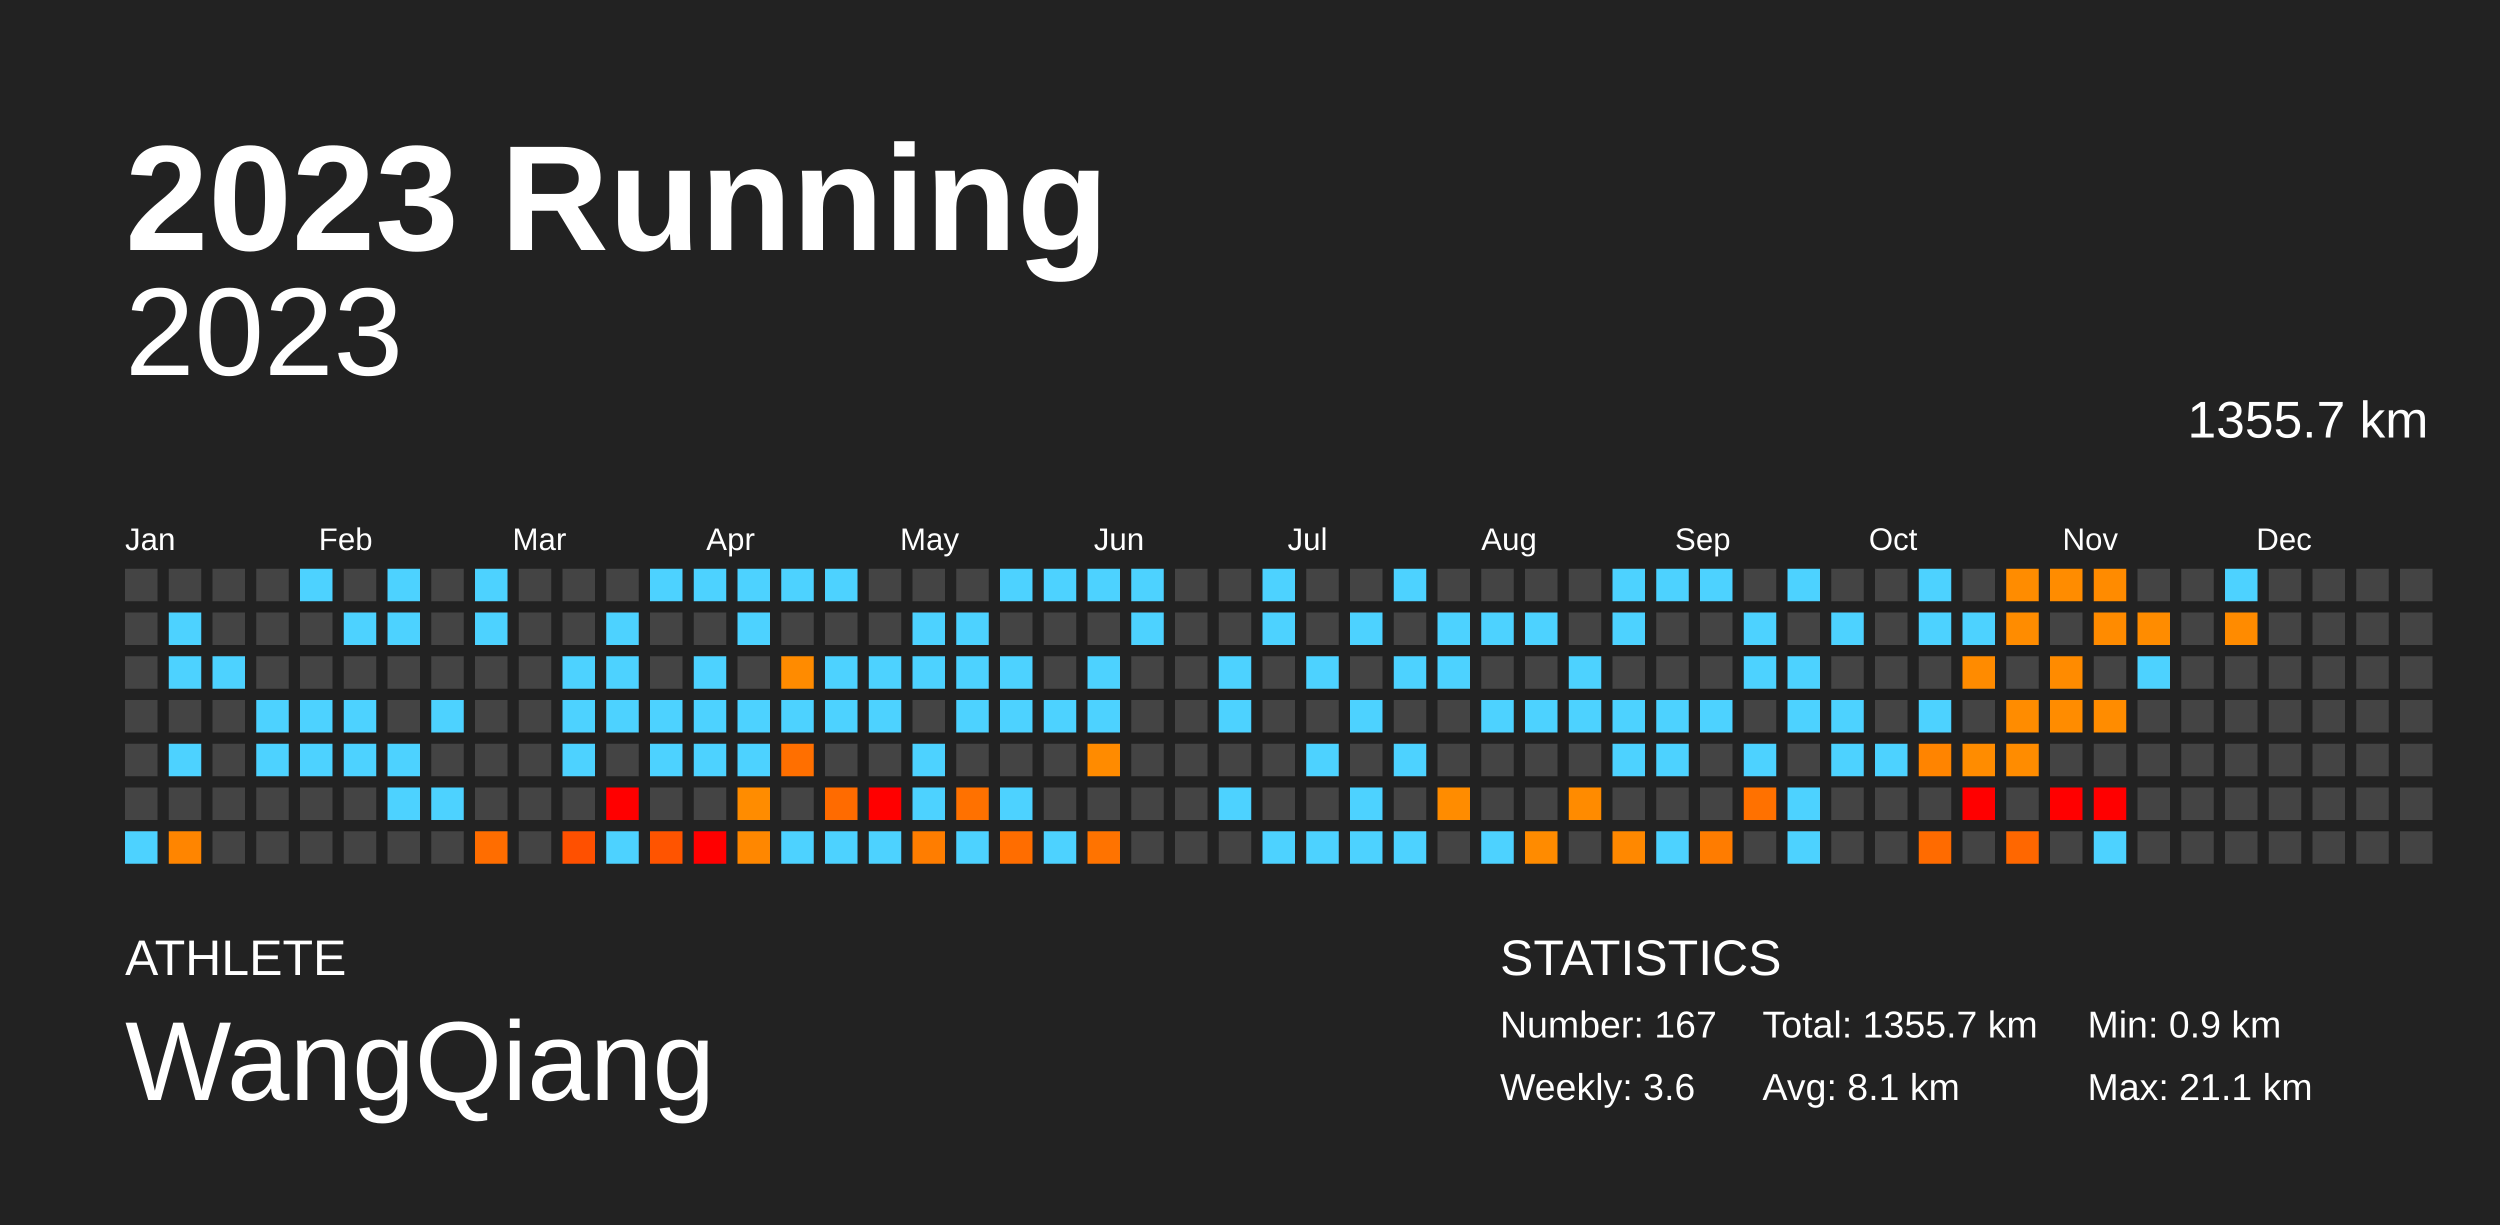
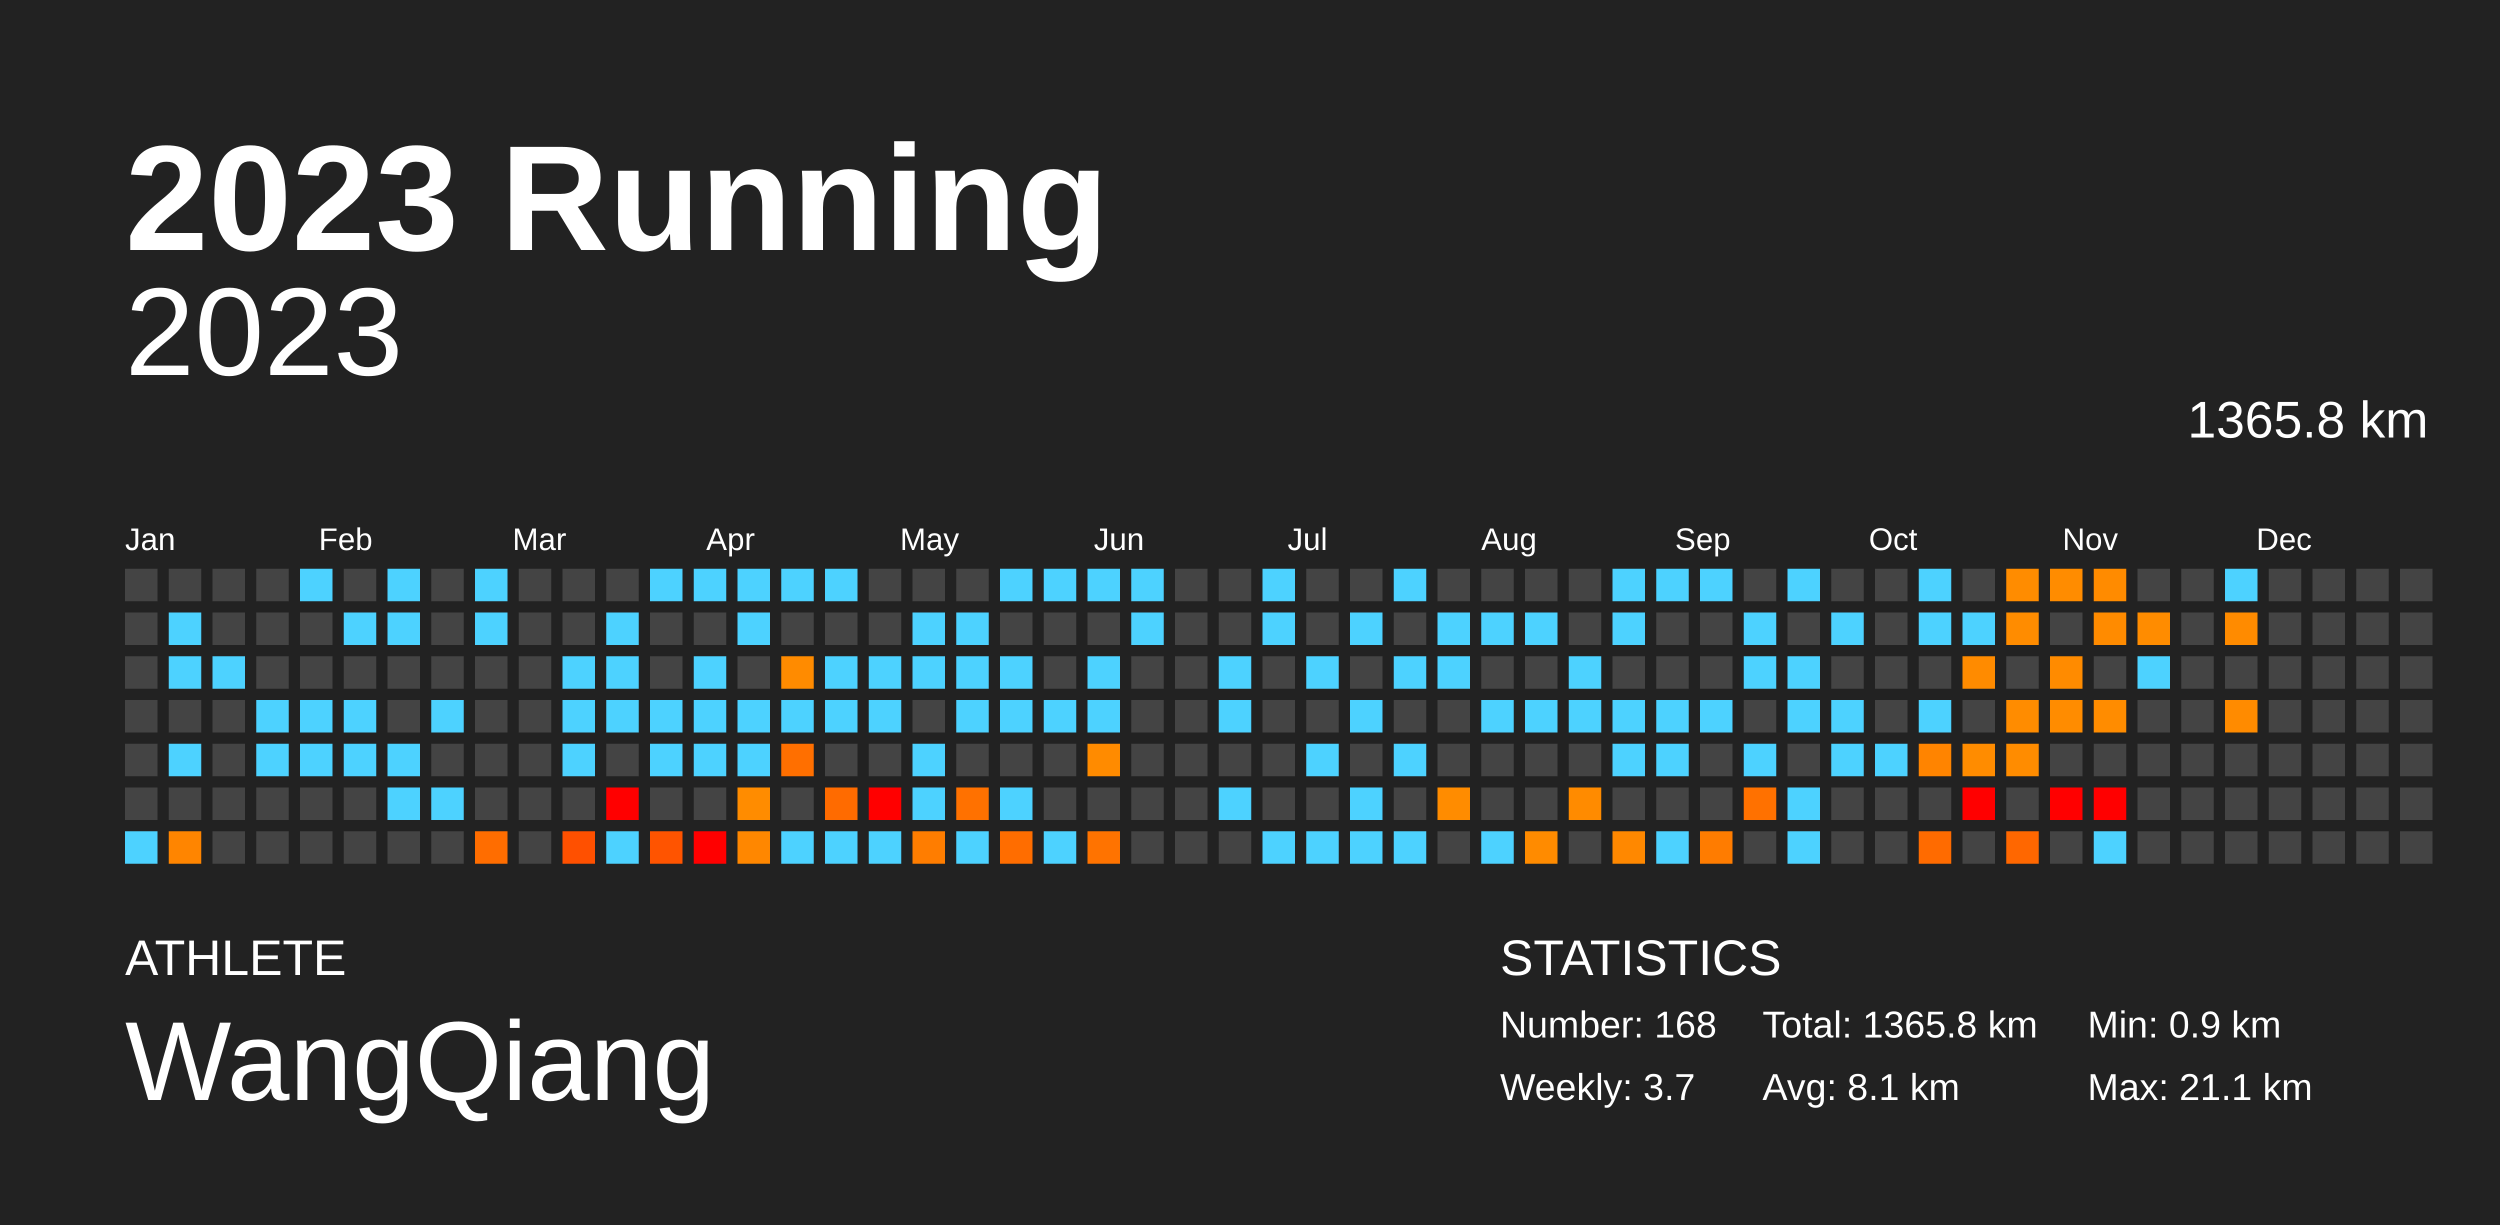
<svg xmlns="http://www.w3.org/2000/svg" baseProfile="full" height="98mm" version="1.1" viewBox="0,0,200,98" width="200mm">
  <defs />
  <rect fill="#222222" height="98" width="200" x="0" y="0" />
  <text fill="#FFFFFF" style="font-size:12px; font-family:Arial; font-weight:bold;" x="10" y="20">2023 Running</text>
  <text fill="#FFFFFF" style="font-size:4px; font-family:Arial" x="10" y="78">ATHLETE</text>
  <text fill="#FFFFFF" style="font-size:9px; font-family:Arial" x="10" y="88">WangQiang</text>
  <text fill="#FFFFFF" style="font-size:4px; font-family:Arial" x="120" y="78">STATISTICS</text>
-   <text fill="#FFFFFF" style="font-size:3px; font-family:Arial" x="120" y="83">Number: 167</text>
-   <text fill="#FFFFFF" style="font-size:3px; font-family:Arial" x="120" y="88">Weekly: 3.6</text>
-   <text fill="#FFFFFF" style="font-size:3px; font-family:Arial" x="141" y="83">Total: 1355.7 km</text>
+   <text fill="#FFFFFF" style="font-size:3px; font-family:Arial" x="120" y="83">Number: 168</text>
+   <text fill="#FFFFFF" style="font-size:3px; font-family:Arial" x="120" y="88">Weekly: 3.7</text>
+   <text fill="#FFFFFF" style="font-size:3px; font-family:Arial" x="141" y="83">Total: 1365.8 km</text>
  <text fill="#FFFFFF" style="font-size:3px; font-family:Arial" x="141" y="88">Avg: 8.1 km</text>
  <text fill="#FFFFFF" style="font-size:3px; font-family:Arial" x="167" y="83">Min: 0.9 km</text>
  <text fill="#FFFFFF" style="font-size:3px; font-family:Arial" x="167" y="88">Max: 21.1 km</text>
  <text alignment-baseline="hanging" fill="#FFFFFF" style="font-size:10.0px; font-family:Arial;" x="10" y="30">2023</text>
-   <text alignment-baseline="hanging" fill="#FFFFFF" style="font-size:4.125px; font-family:Arial;" x="175" y="35">1355.7 km</text>
+   <text alignment-baseline="hanging" fill="#FFFFFF" style="font-size:4.125px; font-family:Arial;" x="175" y="35">1365.8 km</text>
  <text fill="#FFFFFF" style="font-size:2.5px; font-family:Arial" x="10.0" y="44">Jan</text>
  <text fill="#FFFFFF" style="font-size:2.5px; font-family:Arial" x="25.5" y="44">Feb</text>
  <text fill="#FFFFFF" style="font-size:2.5px; font-family:Arial" x="41.0" y="44">Mar</text>
  <text fill="#FFFFFF" style="font-size:2.5px; font-family:Arial" x="56.5" y="44">Apr</text>
  <text fill="#FFFFFF" style="font-size:2.5px; font-family:Arial" x="72.0" y="44">May</text>
  <text fill="#FFFFFF" style="font-size:2.5px; font-family:Arial" x="87.5" y="44">Jun</text>
  <text fill="#FFFFFF" style="font-size:2.5px; font-family:Arial" x="103.0" y="44">Jul</text>
  <text fill="#FFFFFF" style="font-size:2.5px; font-family:Arial" x="118.5" y="44">Aug</text>
  <text fill="#FFFFFF" style="font-size:2.5px; font-family:Arial" x="134.0" y="44">Sep</text>
  <text fill="#FFFFFF" style="font-size:2.5px; font-family:Arial" x="149.5" y="44">Oct</text>
  <text fill="#FFFFFF" style="font-size:2.5px; font-family:Arial" x="165.0" y="44">Nov</text>
  <text fill="#FFFFFF" style="font-size:2.5px; font-family:Arial" x="180.5" y="44">Dec</text>
  <rect fill="#444444" height="2.6" width="2.6" x="10.0" y="45.5" />
  <rect fill="#444444" height="2.6" width="2.6" x="10.0" y="49.0" />
  <rect fill="#444444" height="2.6" width="2.6" x="10.0" y="52.5" />
  <rect fill="#444444" height="2.6" width="2.6" x="10.0" y="56.0" />
  <rect fill="#444444" height="2.6" width="2.6" x="10.0" y="59.5" />
  <rect fill="#444444" height="2.6" width="2.6" x="10.0" y="63.0" />
  <rect fill="#4dd2ff" height="2.6" width="2.6" x="10.0" y="66.5" />
  <rect fill="#444444" height="2.6" width="2.6" x="13.5" y="45.5" />
  <rect fill="#4dd2ff" height="2.6" width="2.6" x="13.5" y="49.0" />
  <rect fill="#4dd2ff" height="2.6" width="2.6" x="13.5" y="52.5" />
  <rect fill="#444444" height="2.6" width="2.6" x="13.5" y="56.0" />
  <rect fill="#4dd2ff" height="2.6" width="2.6" x="13.5" y="59.5" />
  <rect fill="#444444" height="2.6" width="2.6" x="13.5" y="63.0" />
  <rect fill="#ff8500" height="2.6" width="2.6" x="13.5" y="66.5" />
  <rect fill="#444444" height="2.6" width="2.6" x="17.0" y="45.5" />
  <rect fill="#444444" height="2.6" width="2.6" x="17.0" y="49.0" />
  <rect fill="#4dd2ff" height="2.6" width="2.6" x="17.0" y="52.5" />
  <rect fill="#444444" height="2.6" width="2.6" x="17.0" y="56.0" />
  <rect fill="#444444" height="2.6" width="2.6" x="17.0" y="59.5" />
  <rect fill="#444444" height="2.6" width="2.6" x="17.0" y="63.0" />
  <rect fill="#444444" height="2.6" width="2.6" x="17.0" y="66.5" />
  <rect fill="#444444" height="2.6" width="2.6" x="20.5" y="45.5" />
  <rect fill="#444444" height="2.6" width="2.6" x="20.5" y="49.0" />
  <rect fill="#444444" height="2.6" width="2.6" x="20.5" y="52.5" />
  <rect fill="#4dd2ff" height="2.6" width="2.6" x="20.5" y="56.0" />
  <rect fill="#4dd2ff" height="2.6" width="2.6" x="20.5" y="59.5" />
  <rect fill="#444444" height="2.6" width="2.6" x="20.5" y="63.0" />
  <rect fill="#444444" height="2.6" width="2.6" x="20.5" y="66.5" />
  <rect fill="#4dd2ff" height="2.6" width="2.6" x="24.0" y="45.5" />
  <rect fill="#444444" height="2.6" width="2.6" x="24.0" y="49.0" />
  <rect fill="#444444" height="2.6" width="2.6" x="24.0" y="52.5" />
  <rect fill="#4dd2ff" height="2.6" width="2.6" x="24.0" y="56.0" />
  <rect fill="#4dd2ff" height="2.6" width="2.6" x="24.0" y="59.5" />
  <rect fill="#444444" height="2.6" width="2.6" x="24.0" y="63.0" />
  <rect fill="#444444" height="2.6" width="2.6" x="24.0" y="66.5" />
  <rect fill="#444444" height="2.6" width="2.6" x="27.5" y="45.5" />
  <rect fill="#4dd2ff" height="2.6" width="2.6" x="27.5" y="49.0" />
  <rect fill="#444444" height="2.6" width="2.6" x="27.5" y="52.5" />
  <rect fill="#4dd2ff" height="2.6" width="2.6" x="27.5" y="56.0" />
  <rect fill="#4dd2ff" height="2.6" width="2.6" x="27.5" y="59.5" />
  <rect fill="#444444" height="2.6" width="2.6" x="27.5" y="63.0" />
  <rect fill="#444444" height="2.6" width="2.6" x="27.5" y="66.5" />
  <rect fill="#4dd2ff" height="2.6" width="2.6" x="31.0" y="45.5" />
  <rect fill="#4dd2ff" height="2.6" width="2.6" x="31.0" y="49.0" />
  <rect fill="#444444" height="2.6" width="2.6" x="31.0" y="52.5" />
  <rect fill="#444444" height="2.6" width="2.6" x="31.0" y="56.0" />
  <rect fill="#4dd2ff" height="2.6" width="2.6" x="31.0" y="59.5" />
  <rect fill="#4dd2ff" height="2.6" width="2.6" x="31.0" y="63.0" />
  <rect fill="#444444" height="2.6" width="2.6" x="31.0" y="66.5" />
  <rect fill="#444444" height="2.6" width="2.6" x="34.5" y="45.5" />
  <rect fill="#444444" height="2.6" width="2.6" x="34.5" y="49.0" />
  <rect fill="#444444" height="2.6" width="2.6" x="34.5" y="52.5" />
  <rect fill="#4dd2ff" height="2.6" width="2.6" x="34.5" y="56.0" />
  <rect fill="#444444" height="2.6" width="2.6" x="34.5" y="59.5" />
  <rect fill="#4dd2ff" height="2.6" width="2.6" x="34.5" y="63.0" />
  <rect fill="#444444" height="2.6" width="2.6" x="34.5" y="66.5" />
  <rect fill="#4dd2ff" height="2.6" width="2.6" x="38.0" y="45.5" />
  <rect fill="#4dd2ff" height="2.6" width="2.6" x="38.0" y="49.0" />
  <rect fill="#444444" height="2.6" width="2.6" x="38.0" y="52.5" />
  <rect fill="#444444" height="2.6" width="2.6" x="38.0" y="56.0" />
  <rect fill="#444444" height="2.6" width="2.6" x="38.0" y="59.5" />
  <rect fill="#444444" height="2.6" width="2.6" x="38.0" y="63.0" />
  <rect fill="#ff6d00" height="2.6" width="2.6" x="38.0" y="66.5" />
  <rect fill="#444444" height="2.6" width="2.6" x="41.5" y="45.5" />
  <rect fill="#444444" height="2.6" width="2.6" x="41.5" y="49.0" />
  <rect fill="#444444" height="2.6" width="2.6" x="41.5" y="52.5" />
  <rect fill="#444444" height="2.6" width="2.6" x="41.5" y="56.0" />
  <rect fill="#444444" height="2.6" width="2.6" x="41.5" y="59.5" />
  <rect fill="#444444" height="2.6" width="2.6" x="41.5" y="63.0" />
  <rect fill="#444444" height="2.6" width="2.6" x="41.5" y="66.5" />
  <rect fill="#444444" height="2.6" width="2.6" x="45.0" y="45.5" />
  <rect fill="#444444" height="2.6" width="2.6" x="45.0" y="49.0" />
  <rect fill="#4dd2ff" height="2.6" width="2.6" x="45.0" y="52.5" />
  <rect fill="#4dd2ff" height="2.6" width="2.6" x="45.0" y="56.0" />
  <rect fill="#4dd2ff" height="2.6" width="2.6" x="45.0" y="59.5" />
  <rect fill="#444444" height="2.6" width="2.6" x="45.0" y="63.0" />
  <rect fill="#ff5000" height="2.6" width="2.6" x="45.0" y="66.5" />
  <rect fill="#444444" height="2.6" width="2.6" x="48.5" y="45.5" />
  <rect fill="#4dd2ff" height="2.6" width="2.6" x="48.5" y="49.0" />
  <rect fill="#4dd2ff" height="2.6" width="2.6" x="48.5" y="52.5" />
  <rect fill="#4dd2ff" height="2.6" width="2.6" x="48.5" y="56.0" />
  <rect fill="#444444" height="2.6" width="2.6" x="48.5" y="59.5" />
  <rect fill="red" height="2.6" width="2.6" x="48.5" y="63.0" />
  <rect fill="#4dd2ff" height="2.6" width="2.6" x="48.5" y="66.5" />
  <rect fill="#4dd2ff" height="2.6" width="2.6" x="52.0" y="45.5" />
  <rect fill="#444444" height="2.6" width="2.6" x="52.0" y="49.0" />
  <rect fill="#444444" height="2.6" width="2.6" x="52.0" y="52.5" />
  <rect fill="#4dd2ff" height="2.6" width="2.6" x="52.0" y="56.0" />
  <rect fill="#4dd2ff" height="2.6" width="2.6" x="52.0" y="59.5" />
  <rect fill="#444444" height="2.6" width="2.6" x="52.0" y="63.0" />
  <rect fill="#ff5400" height="2.6" width="2.6" x="52.0" y="66.5" />
  <rect fill="#4dd2ff" height="2.6" width="2.6" x="55.5" y="45.5" />
  <rect fill="#444444" height="2.6" width="2.6" x="55.5" y="49.0" />
  <rect fill="#4dd2ff" height="2.6" width="2.6" x="55.5" y="52.5" />
  <rect fill="#4dd2ff" height="2.6" width="2.6" x="55.5" y="56.0" />
  <rect fill="#4dd2ff" height="2.6" width="2.6" x="55.5" y="59.5" />
  <rect fill="#444444" height="2.6" width="2.6" x="55.5" y="63.0" />
  <rect fill="red" height="2.6" width="2.6" x="55.5" y="66.5" />
  <rect fill="#4dd2ff" height="2.6" width="2.6" x="59.0" y="45.5" />
  <rect fill="#4dd2ff" height="2.6" width="2.6" x="59.0" y="49.0" />
  <rect fill="#444444" height="2.6" width="2.6" x="59.0" y="52.5" />
  <rect fill="#4dd2ff" height="2.6" width="2.6" x="59.0" y="56.0" />
  <rect fill="#4dd2ff" height="2.6" width="2.6" x="59.0" y="59.5" />
  <rect fill="#ff8c00" height="2.6" width="2.6" x="59.0" y="63.0" />
  <rect fill="#ff8700" height="2.6" width="2.6" x="59.0" y="66.5" />
  <rect fill="#4dd2ff" height="2.6" width="2.6" x="62.5" y="45.5" />
  <rect fill="#444444" height="2.6" width="2.6" x="62.5" y="49.0" />
  <rect fill="#ff8b00" height="2.6" width="2.6" x="62.5" y="52.5" />
  <rect fill="#4dd2ff" height="2.6" width="2.6" x="62.5" y="56.0" />
  <rect fill="#ff6f00" height="2.6" width="2.6" x="62.5" y="59.5" />
  <rect fill="#444444" height="2.6" width="2.6" x="62.5" y="63.0" />
  <rect fill="#4dd2ff" height="2.6" width="2.6" x="62.5" y="66.5" />
  <rect fill="#4dd2ff" height="2.6" width="2.6" x="66.0" y="45.5" />
  <rect fill="#444444" height="2.6" width="2.6" x="66.0" y="49.0" />
  <rect fill="#4dd2ff" height="2.6" width="2.6" x="66.0" y="52.5" />
  <rect fill="#4dd2ff" height="2.6" width="2.6" x="66.0" y="56.0" />
  <rect fill="#444444" height="2.6" width="2.6" x="66.0" y="59.5" />
  <rect fill="#ff6b00" height="2.6" width="2.6" x="66.0" y="63.0" />
  <rect fill="#4dd2ff" height="2.6" width="2.6" x="66.0" y="66.5" />
  <rect fill="#444444" height="2.6" width="2.6" x="69.5" y="45.5" />
  <rect fill="#444444" height="2.6" width="2.6" x="69.5" y="49.0" />
  <rect fill="#4dd2ff" height="2.6" width="2.6" x="69.5" y="52.5" />
  <rect fill="#4dd2ff" height="2.6" width="2.6" x="69.5" y="56.0" />
  <rect fill="#444444" height="2.6" width="2.6" x="69.5" y="59.5" />
  <rect fill="red" height="2.6" width="2.6" x="69.5" y="63.0" />
  <rect fill="#4dd2ff" height="2.6" width="2.6" x="69.5" y="66.5" />
  <rect fill="#444444" height="2.6" width="2.6" x="73.0" y="45.5" />
  <rect fill="#4dd2ff" height="2.6" width="2.6" x="73.0" y="49.0" />
  <rect fill="#4dd2ff" height="2.6" width="2.6" x="73.0" y="52.5" />
  <rect fill="#444444" height="2.6" width="2.6" x="73.0" y="56.0" />
  <rect fill="#4dd2ff" height="2.6" width="2.6" x="73.0" y="59.5" />
  <rect fill="#4dd2ff" height="2.6" width="2.6" x="73.0" y="63.0" />
  <rect fill="#ff7d00" height="2.6" width="2.6" x="73.0" y="66.5" />
  <rect fill="#444444" height="2.6" width="2.6" x="76.5" y="45.5" />
  <rect fill="#4dd2ff" height="2.6" width="2.6" x="76.5" y="49.0" />
  <rect fill="#4dd2ff" height="2.6" width="2.6" x="76.5" y="52.5" />
  <rect fill="#4dd2ff" height="2.6" width="2.6" x="76.5" y="56.0" />
  <rect fill="#444444" height="2.6" width="2.6" x="76.5" y="59.5" />
  <rect fill="#ff7100" height="2.6" width="2.6" x="76.5" y="63.0" />
  <rect fill="#4dd2ff" height="2.6" width="2.6" x="76.5" y="66.5" />
  <rect fill="#4dd2ff" height="2.6" width="2.6" x="80.0" y="45.5" />
  <rect fill="#444444" height="2.6" width="2.6" x="80.0" y="49.0" />
  <rect fill="#4dd2ff" height="2.6" width="2.6" x="80.0" y="52.5" />
  <rect fill="#4dd2ff" height="2.6" width="2.6" x="80.0" y="56.0" />
  <rect fill="#444444" height="2.6" width="2.6" x="80.0" y="59.5" />
  <rect fill="#4dd2ff" height="2.6" width="2.6" x="80.0" y="63.0" />
  <rect fill="#ff6d00" height="2.6" width="2.6" x="80.0" y="66.5" />
  <rect fill="#4dd2ff" height="2.6" width="2.6" x="83.5" y="45.5" />
  <rect fill="#444444" height="2.6" width="2.6" x="83.5" y="49.0" />
  <rect fill="#444444" height="2.6" width="2.6" x="83.5" y="52.5" />
  <rect fill="#4dd2ff" height="2.6" width="2.6" x="83.5" y="56.0" />
  <rect fill="#444444" height="2.6" width="2.6" x="83.5" y="59.5" />
  <rect fill="#444444" height="2.6" width="2.6" x="83.5" y="63.0" />
  <rect fill="#4dd2ff" height="2.6" width="2.6" x="83.5" y="66.5" />
  <rect fill="#4dd2ff" height="2.6" width="2.6" x="87.0" y="45.5" />
  <rect fill="#444444" height="2.6" width="2.6" x="87.0" y="49.0" />
  <rect fill="#4dd2ff" height="2.6" width="2.6" x="87.0" y="52.5" />
  <rect fill="#4dd2ff" height="2.6" width="2.6" x="87.0" y="56.0" />
  <rect fill="#ff8b00" height="2.6" width="2.6" x="87.0" y="59.5" />
  <rect fill="#444444" height="2.6" width="2.6" x="87.0" y="63.0" />
  <rect fill="#ff7300" height="2.6" width="2.6" x="87.0" y="66.5" />
  <rect fill="#4dd2ff" height="2.6" width="2.6" x="90.5" y="45.5" />
  <rect fill="#4dd2ff" height="2.6" width="2.6" x="90.5" y="49.0" />
  <rect fill="#444444" height="2.6" width="2.6" x="90.5" y="52.5" />
  <rect fill="#444444" height="2.6" width="2.6" x="90.5" y="56.0" />
  <rect fill="#444444" height="2.6" width="2.6" x="90.5" y="59.5" />
  <rect fill="#444444" height="2.6" width="2.6" x="90.5" y="63.0" />
  <rect fill="#444444" height="2.6" width="2.6" x="90.5" y="66.5" />
  <rect fill="#444444" height="2.6" width="2.6" x="94.0" y="45.5" />
  <rect fill="#444444" height="2.6" width="2.6" x="94.0" y="49.0" />
  <rect fill="#444444" height="2.6" width="2.6" x="94.0" y="52.5" />
  <rect fill="#444444" height="2.6" width="2.6" x="94.0" y="56.0" />
  <rect fill="#444444" height="2.6" width="2.6" x="94.0" y="59.5" />
  <rect fill="#444444" height="2.6" width="2.6" x="94.0" y="63.0" />
  <rect fill="#444444" height="2.6" width="2.6" x="94.0" y="66.5" />
  <rect fill="#444444" height="2.6" width="2.6" x="97.5" y="45.5" />
  <rect fill="#444444" height="2.6" width="2.6" x="97.5" y="49.0" />
  <rect fill="#4dd2ff" height="2.6" width="2.6" x="97.5" y="52.5" />
  <rect fill="#4dd2ff" height="2.6" width="2.6" x="97.5" y="56.0" />
  <rect fill="#444444" height="2.6" width="2.6" x="97.5" y="59.5" />
  <rect fill="#4dd2ff" height="2.6" width="2.6" x="97.5" y="63.0" />
  <rect fill="#444444" height="2.6" width="2.6" x="97.5" y="66.5" />
  <rect fill="#4dd2ff" height="2.6" width="2.6" x="101.0" y="45.5" />
  <rect fill="#4dd2ff" height="2.6" width="2.6" x="101.0" y="49.0" />
  <rect fill="#444444" height="2.6" width="2.6" x="101.0" y="52.5" />
  <rect fill="#444444" height="2.6" width="2.6" x="101.0" y="56.0" />
  <rect fill="#444444" height="2.6" width="2.6" x="101.0" y="59.5" />
  <rect fill="#444444" height="2.6" width="2.6" x="101.0" y="63.0" />
  <rect fill="#4dd2ff" height="2.6" width="2.6" x="101.0" y="66.5" />
  <rect fill="#444444" height="2.6" width="2.6" x="104.5" y="45.5" />
  <rect fill="#444444" height="2.6" width="2.6" x="104.5" y="49.0" />
  <rect fill="#4dd2ff" height="2.6" width="2.6" x="104.5" y="52.5" />
  <rect fill="#444444" height="2.6" width="2.6" x="104.5" y="56.0" />
  <rect fill="#4dd2ff" height="2.6" width="2.6" x="104.5" y="59.5" />
  <rect fill="#444444" height="2.6" width="2.6" x="104.5" y="63.0" />
  <rect fill="#4dd2ff" height="2.6" width="2.6" x="104.5" y="66.5" />
  <rect fill="#444444" height="2.6" width="2.6" x="108.0" y="45.5" />
  <rect fill="#4dd2ff" height="2.6" width="2.6" x="108.0" y="49.0" />
  <rect fill="#444444" height="2.6" width="2.6" x="108.0" y="52.5" />
  <rect fill="#4dd2ff" height="2.6" width="2.6" x="108.0" y="56.0" />
  <rect fill="#444444" height="2.6" width="2.6" x="108.0" y="59.5" />
  <rect fill="#4dd2ff" height="2.6" width="2.6" x="108.0" y="63.0" />
  <rect fill="#4dd2ff" height="2.6" width="2.6" x="108.0" y="66.5" />
  <rect fill="#4dd2ff" height="2.6" width="2.6" x="111.5" y="45.5" />
  <rect fill="#444444" height="2.6" width="2.6" x="111.5" y="49.0" />
  <rect fill="#4dd2ff" height="2.6" width="2.6" x="111.5" y="52.5" />
  <rect fill="#444444" height="2.6" width="2.6" x="111.5" y="56.0" />
  <rect fill="#4dd2ff" height="2.6" width="2.6" x="111.5" y="59.5" />
  <rect fill="#444444" height="2.6" width="2.6" x="111.5" y="63.0" />
  <rect fill="#4dd2ff" height="2.6" width="2.6" x="111.5" y="66.5" />
  <rect fill="#444444" height="2.6" width="2.6" x="115.0" y="45.5" />
  <rect fill="#4dd2ff" height="2.6" width="2.6" x="115.0" y="49.0" />
  <rect fill="#4dd2ff" height="2.6" width="2.6" x="115.0" y="52.5" />
  <rect fill="#444444" height="2.6" width="2.6" x="115.0" y="56.0" />
  <rect fill="#444444" height="2.6" width="2.6" x="115.0" y="59.5" />
  <rect fill="#ff8c00" height="2.6" width="2.6" x="115.0" y="63.0" />
  <rect fill="#444444" height="2.6" width="2.6" x="115.0" y="66.5" />
  <rect fill="#444444" height="2.6" width="2.6" x="118.5" y="45.5" />
  <rect fill="#4dd2ff" height="2.6" width="2.6" x="118.5" y="49.0" />
  <rect fill="#444444" height="2.6" width="2.6" x="118.5" y="52.5" />
  <rect fill="#4dd2ff" height="2.6" width="2.6" x="118.5" y="56.0" />
  <rect fill="#444444" height="2.6" width="2.6" x="118.5" y="59.5" />
  <rect fill="#444444" height="2.6" width="2.6" x="118.5" y="63.0" />
  <rect fill="#4dd2ff" height="2.6" width="2.6" x="118.5" y="66.5" />
  <rect fill="#444444" height="2.6" width="2.6" x="122.0" y="45.5" />
  <rect fill="#4dd2ff" height="2.6" width="2.6" x="122.0" y="49.0" />
  <rect fill="#444444" height="2.6" width="2.6" x="122.0" y="52.5" />
  <rect fill="#4dd2ff" height="2.6" width="2.6" x="122.0" y="56.0" />
  <rect fill="#444444" height="2.6" width="2.6" x="122.0" y="59.5" />
  <rect fill="#444444" height="2.6" width="2.6" x="122.0" y="63.0" />
  <rect fill="#ff8b00" height="2.6" width="2.6" x="122.0" y="66.5" />
  <rect fill="#444444" height="2.6" width="2.6" x="125.5" y="45.5" />
  <rect fill="#444444" height="2.6" width="2.6" x="125.5" y="49.0" />
  <rect fill="#4dd2ff" height="2.6" width="2.6" x="125.5" y="52.5" />
  <rect fill="#4dd2ff" height="2.6" width="2.6" x="125.5" y="56.0" />
  <rect fill="#444444" height="2.6" width="2.6" x="125.5" y="59.5" />
  <rect fill="#ff8b00" height="2.6" width="2.6" x="125.5" y="63.0" />
  <rect fill="#444444" height="2.6" width="2.6" x="125.5" y="66.5" />
  <rect fill="#4dd2ff" height="2.6" width="2.6" x="129.0" y="45.5" />
  <rect fill="#4dd2ff" height="2.6" width="2.6" x="129.0" y="49.0" />
  <rect fill="#444444" height="2.6" width="2.6" x="129.0" y="52.5" />
  <rect fill="#4dd2ff" height="2.6" width="2.6" x="129.0" y="56.0" />
  <rect fill="#4dd2ff" height="2.6" width="2.6" x="129.0" y="59.5" />
  <rect fill="#444444" height="2.6" width="2.6" x="129.0" y="63.0" />
  <rect fill="#ff8800" height="2.6" width="2.6" x="129.0" y="66.5" />
  <rect fill="#4dd2ff" height="2.6" width="2.6" x="132.5" y="45.5" />
  <rect fill="#444444" height="2.6" width="2.6" x="132.5" y="49.0" />
  <rect fill="#444444" height="2.6" width="2.6" x="132.5" y="52.5" />
  <rect fill="#4dd2ff" height="2.6" width="2.6" x="132.5" y="56.0" />
  <rect fill="#4dd2ff" height="2.6" width="2.6" x="132.5" y="59.5" />
  <rect fill="#444444" height="2.6" width="2.6" x="132.5" y="63.0" />
  <rect fill="#4dd2ff" height="2.6" width="2.6" x="132.5" y="66.5" />
  <rect fill="#4dd2ff" height="2.6" width="2.6" x="136.0" y="45.5" />
  <rect fill="#444444" height="2.6" width="2.6" x="136.0" y="49.0" />
  <rect fill="#444444" height="2.6" width="2.6" x="136.0" y="52.5" />
  <rect fill="#4dd2ff" height="2.6" width="2.6" x="136.0" y="56.0" />
  <rect fill="#444444" height="2.6" width="2.6" x="136.0" y="59.5" />
  <rect fill="#444444" height="2.6" width="2.6" x="136.0" y="63.0" />
  <rect fill="#ff7c00" height="2.6" width="2.6" x="136.0" y="66.5" />
  <rect fill="#444444" height="2.6" width="2.6" x="139.5" y="45.5" />
  <rect fill="#4dd2ff" height="2.6" width="2.6" x="139.5" y="49.0" />
  <rect fill="#4dd2ff" height="2.6" width="2.6" x="139.5" y="52.5" />
  <rect fill="#444444" height="2.6" width="2.6" x="139.5" y="56.0" />
  <rect fill="#4dd2ff" height="2.6" width="2.6" x="139.5" y="59.5" />
  <rect fill="#ff7100" height="2.6" width="2.6" x="139.5" y="63.0" />
  <rect fill="#444444" height="2.6" width="2.6" x="139.5" y="66.5" />
  <rect fill="#4dd2ff" height="2.6" width="2.6" x="143.0" y="45.5" />
  <rect fill="#444444" height="2.6" width="2.6" x="143.0" y="49.0" />
  <rect fill="#4dd2ff" height="2.6" width="2.6" x="143.0" y="52.5" />
  <rect fill="#4dd2ff" height="2.6" width="2.6" x="143.0" y="56.0" />
  <rect fill="#444444" height="2.6" width="2.6" x="143.0" y="59.5" />
  <rect fill="#4dd2ff" height="2.6" width="2.6" x="143.0" y="63.0" />
  <rect fill="#4dd2ff" height="2.6" width="2.6" x="143.0" y="66.5" />
  <rect fill="#444444" height="2.6" width="2.6" x="146.5" y="45.5" />
  <rect fill="#4dd2ff" height="2.6" width="2.6" x="146.5" y="49.0" />
  <rect fill="#444444" height="2.6" width="2.6" x="146.5" y="52.5" />
  <rect fill="#4dd2ff" height="2.6" width="2.6" x="146.5" y="56.0" />
  <rect fill="#4dd2ff" height="2.6" width="2.6" x="146.5" y="59.5" />
  <rect fill="#444444" height="2.6" width="2.6" x="146.5" y="63.0" />
  <rect fill="#444444" height="2.6" width="2.6" x="146.5" y="66.5" />
  <rect fill="#444444" height="2.6" width="2.6" x="150.0" y="45.5" />
  <rect fill="#444444" height="2.6" width="2.6" x="150.0" y="49.0" />
  <rect fill="#444444" height="2.6" width="2.6" x="150.0" y="52.5" />
  <rect fill="#444444" height="2.6" width="2.6" x="150.0" y="56.0" />
  <rect fill="#4dd2ff" height="2.6" width="2.6" x="150.0" y="59.5" />
  <rect fill="#444444" height="2.6" width="2.6" x="150.0" y="63.0" />
  <rect fill="#444444" height="2.6" width="2.6" x="150.0" y="66.5" />
  <rect fill="#4dd2ff" height="2.6" width="2.6" x="153.5" y="45.5" />
  <rect fill="#4dd2ff" height="2.6" width="2.6" x="153.5" y="49.0" />
  <rect fill="#444444" height="2.6" width="2.6" x="153.5" y="52.5" />
  <rect fill="#4dd2ff" height="2.6" width="2.6" x="153.5" y="56.0" />
  <rect fill="#ff8400" height="2.6" width="2.6" x="153.5" y="59.5" />
  <rect fill="#444444" height="2.6" width="2.6" x="153.5" y="63.0" />
  <rect fill="#ff6b00" height="2.6" width="2.6" x="153.5" y="66.5" />
  <rect fill="#444444" height="2.6" width="2.6" x="157.0" y="45.5" />
  <rect fill="#4dd2ff" height="2.6" width="2.6" x="157.0" y="49.0" />
  <rect fill="#ff8b00" height="2.6" width="2.6" x="157.0" y="52.5" />
  <rect fill="#444444" height="2.6" width="2.6" x="157.0" y="56.0" />
  <rect fill="#ff8c00" height="2.6" width="2.6" x="157.0" y="59.5" />
  <rect fill="red" height="2.6" width="2.6" x="157.0" y="63.0" />
  <rect fill="#444444" height="2.6" width="2.6" x="157.0" y="66.5" />
  <rect fill="#ff8c00" height="2.6" width="2.6" x="160.5" y="45.5" />
  <rect fill="#ff8c00" height="2.6" width="2.6" x="160.5" y="49.0" />
  <rect fill="#444444" height="2.6" width="2.6" x="160.5" y="52.5" />
  <rect fill="#ff8c00" height="2.6" width="2.6" x="160.5" y="56.0" />
  <rect fill="#ff8c00" height="2.6" width="2.6" x="160.5" y="59.5" />
  <rect fill="#444444" height="2.6" width="2.6" x="160.5" y="63.0" />
  <rect fill="#ff6700" height="2.6" width="2.6" x="160.5" y="66.5" />
  <rect fill="#ff8c00" height="2.6" width="2.6" x="164.0" y="45.5" />
  <rect fill="#444444" height="2.6" width="2.6" x="164.0" y="49.0" />
  <rect fill="#ff8b00" height="2.6" width="2.6" x="164.0" y="52.5" />
  <rect fill="#ff8c00" height="2.6" width="2.6" x="164.0" y="56.0" />
  <rect fill="#444444" height="2.6" width="2.6" x="164.0" y="59.5" />
  <rect fill="red" height="2.6" width="2.6" x="164.0" y="63.0" />
  <rect fill="#444444" height="2.6" width="2.6" x="164.0" y="66.5" />
  <rect fill="#ff8b00" height="2.6" width="2.6" x="167.5" y="45.5" />
  <rect fill="#ff8b00" height="2.6" width="2.6" x="167.5" y="49.0" />
  <rect fill="#444444" height="2.6" width="2.6" x="167.5" y="52.5" />
  <rect fill="#ff8c00" height="2.6" width="2.6" x="167.5" y="56.0" />
  <rect fill="#444444" height="2.6" width="2.6" x="167.5" y="59.5" />
  <rect fill="red" height="2.6" width="2.6" x="167.5" y="63.0" />
  <rect fill="#4dd2ff" height="2.6" width="2.6" x="167.5" y="66.5" />
  <rect fill="#444444" height="2.6" width="2.6" x="171.0" y="45.5" />
  <rect fill="#ff8c00" height="2.6" width="2.6" x="171.0" y="49.0" />
  <rect fill="#4dd2ff" height="2.6" width="2.6" x="171.0" y="52.5" />
  <rect fill="#444444" height="2.6" width="2.6" x="171.0" y="56.0" />
  <rect fill="#444444" height="2.6" width="2.6" x="171.0" y="59.5" />
  <rect fill="#444444" height="2.6" width="2.6" x="171.0" y="63.0" />
  <rect fill="#444444" height="2.6" width="2.6" x="171.0" y="66.5" />
  <rect fill="#444444" height="2.6" width="2.6" x="174.5" y="45.5" />
  <rect fill="#444444" height="2.6" width="2.6" x="174.5" y="49.0" />
  <rect fill="#444444" height="2.6" width="2.6" x="174.5" y="52.5" />
  <rect fill="#444444" height="2.6" width="2.6" x="174.5" y="56.0" />
  <rect fill="#444444" height="2.6" width="2.6" x="174.5" y="59.5" />
  <rect fill="#444444" height="2.6" width="2.6" x="174.5" y="63.0" />
  <rect fill="#444444" height="2.6" width="2.6" x="174.5" y="66.5" />
  <rect fill="#4dd2ff" height="2.6" width="2.6" x="178.0" y="45.5" />
  <rect fill="#ff8b00" height="2.6" width="2.6" x="178.0" y="49.0" />
  <rect fill="#444444" height="2.6" width="2.6" x="178.0" y="52.5" />
-   <rect fill="#444444" height="2.6" width="2.6" x="178.0" y="56.0" />
+   <rect fill="#ff8b00" height="2.6" width="2.6" x="178.0" y="56.0" />
  <rect fill="#444444" height="2.6" width="2.6" x="178.0" y="59.5" />
  <rect fill="#444444" height="2.6" width="2.6" x="178.0" y="63.0" />
  <rect fill="#444444" height="2.6" width="2.6" x="178.0" y="66.5" />
  <rect fill="#444444" height="2.6" width="2.6" x="181.5" y="45.5" />
  <rect fill="#444444" height="2.6" width="2.6" x="181.5" y="49.0" />
  <rect fill="#444444" height="2.6" width="2.6" x="181.5" y="52.5" />
  <rect fill="#444444" height="2.6" width="2.6" x="181.5" y="56.0" />
  <rect fill="#444444" height="2.6" width="2.6" x="181.5" y="59.5" />
  <rect fill="#444444" height="2.6" width="2.6" x="181.5" y="63.0" />
  <rect fill="#444444" height="2.6" width="2.6" x="181.5" y="66.5" />
  <rect fill="#444444" height="2.6" width="2.6" x="185.0" y="45.5" />
  <rect fill="#444444" height="2.6" width="2.6" x="185.0" y="49.0" />
  <rect fill="#444444" height="2.6" width="2.6" x="185.0" y="52.5" />
  <rect fill="#444444" height="2.6" width="2.6" x="185.0" y="56.0" />
  <rect fill="#444444" height="2.6" width="2.6" x="185.0" y="59.5" />
  <rect fill="#444444" height="2.6" width="2.6" x="185.0" y="63.0" />
  <rect fill="#444444" height="2.6" width="2.6" x="185.0" y="66.5" />
  <rect fill="#444444" height="2.6" width="2.6" x="188.5" y="45.5" />
  <rect fill="#444444" height="2.6" width="2.6" x="188.5" y="49.0" />
  <rect fill="#444444" height="2.6" width="2.6" x="188.5" y="52.5" />
  <rect fill="#444444" height="2.6" width="2.6" x="188.5" y="56.0" />
  <rect fill="#444444" height="2.6" width="2.6" x="188.5" y="59.5" />
  <rect fill="#444444" height="2.6" width="2.6" x="188.5" y="63.0" />
  <rect fill="#444444" height="2.6" width="2.6" x="188.5" y="66.5" />
  <rect fill="#444444" height="2.6" width="2.6" x="192.0" y="45.5" />
  <rect fill="#444444" height="2.6" width="2.6" x="192.0" y="49.0" />
  <rect fill="#444444" height="2.6" width="2.6" x="192.0" y="52.5" />
  <rect fill="#444444" height="2.6" width="2.6" x="192.0" y="56.0" />
  <rect fill="#444444" height="2.6" width="2.6" x="192.0" y="59.5" />
  <rect fill="#444444" height="2.6" width="2.6" x="192.0" y="63.0" />
  <rect fill="#444444" height="2.6" width="2.6" x="192.0" y="66.5" />
</svg>
